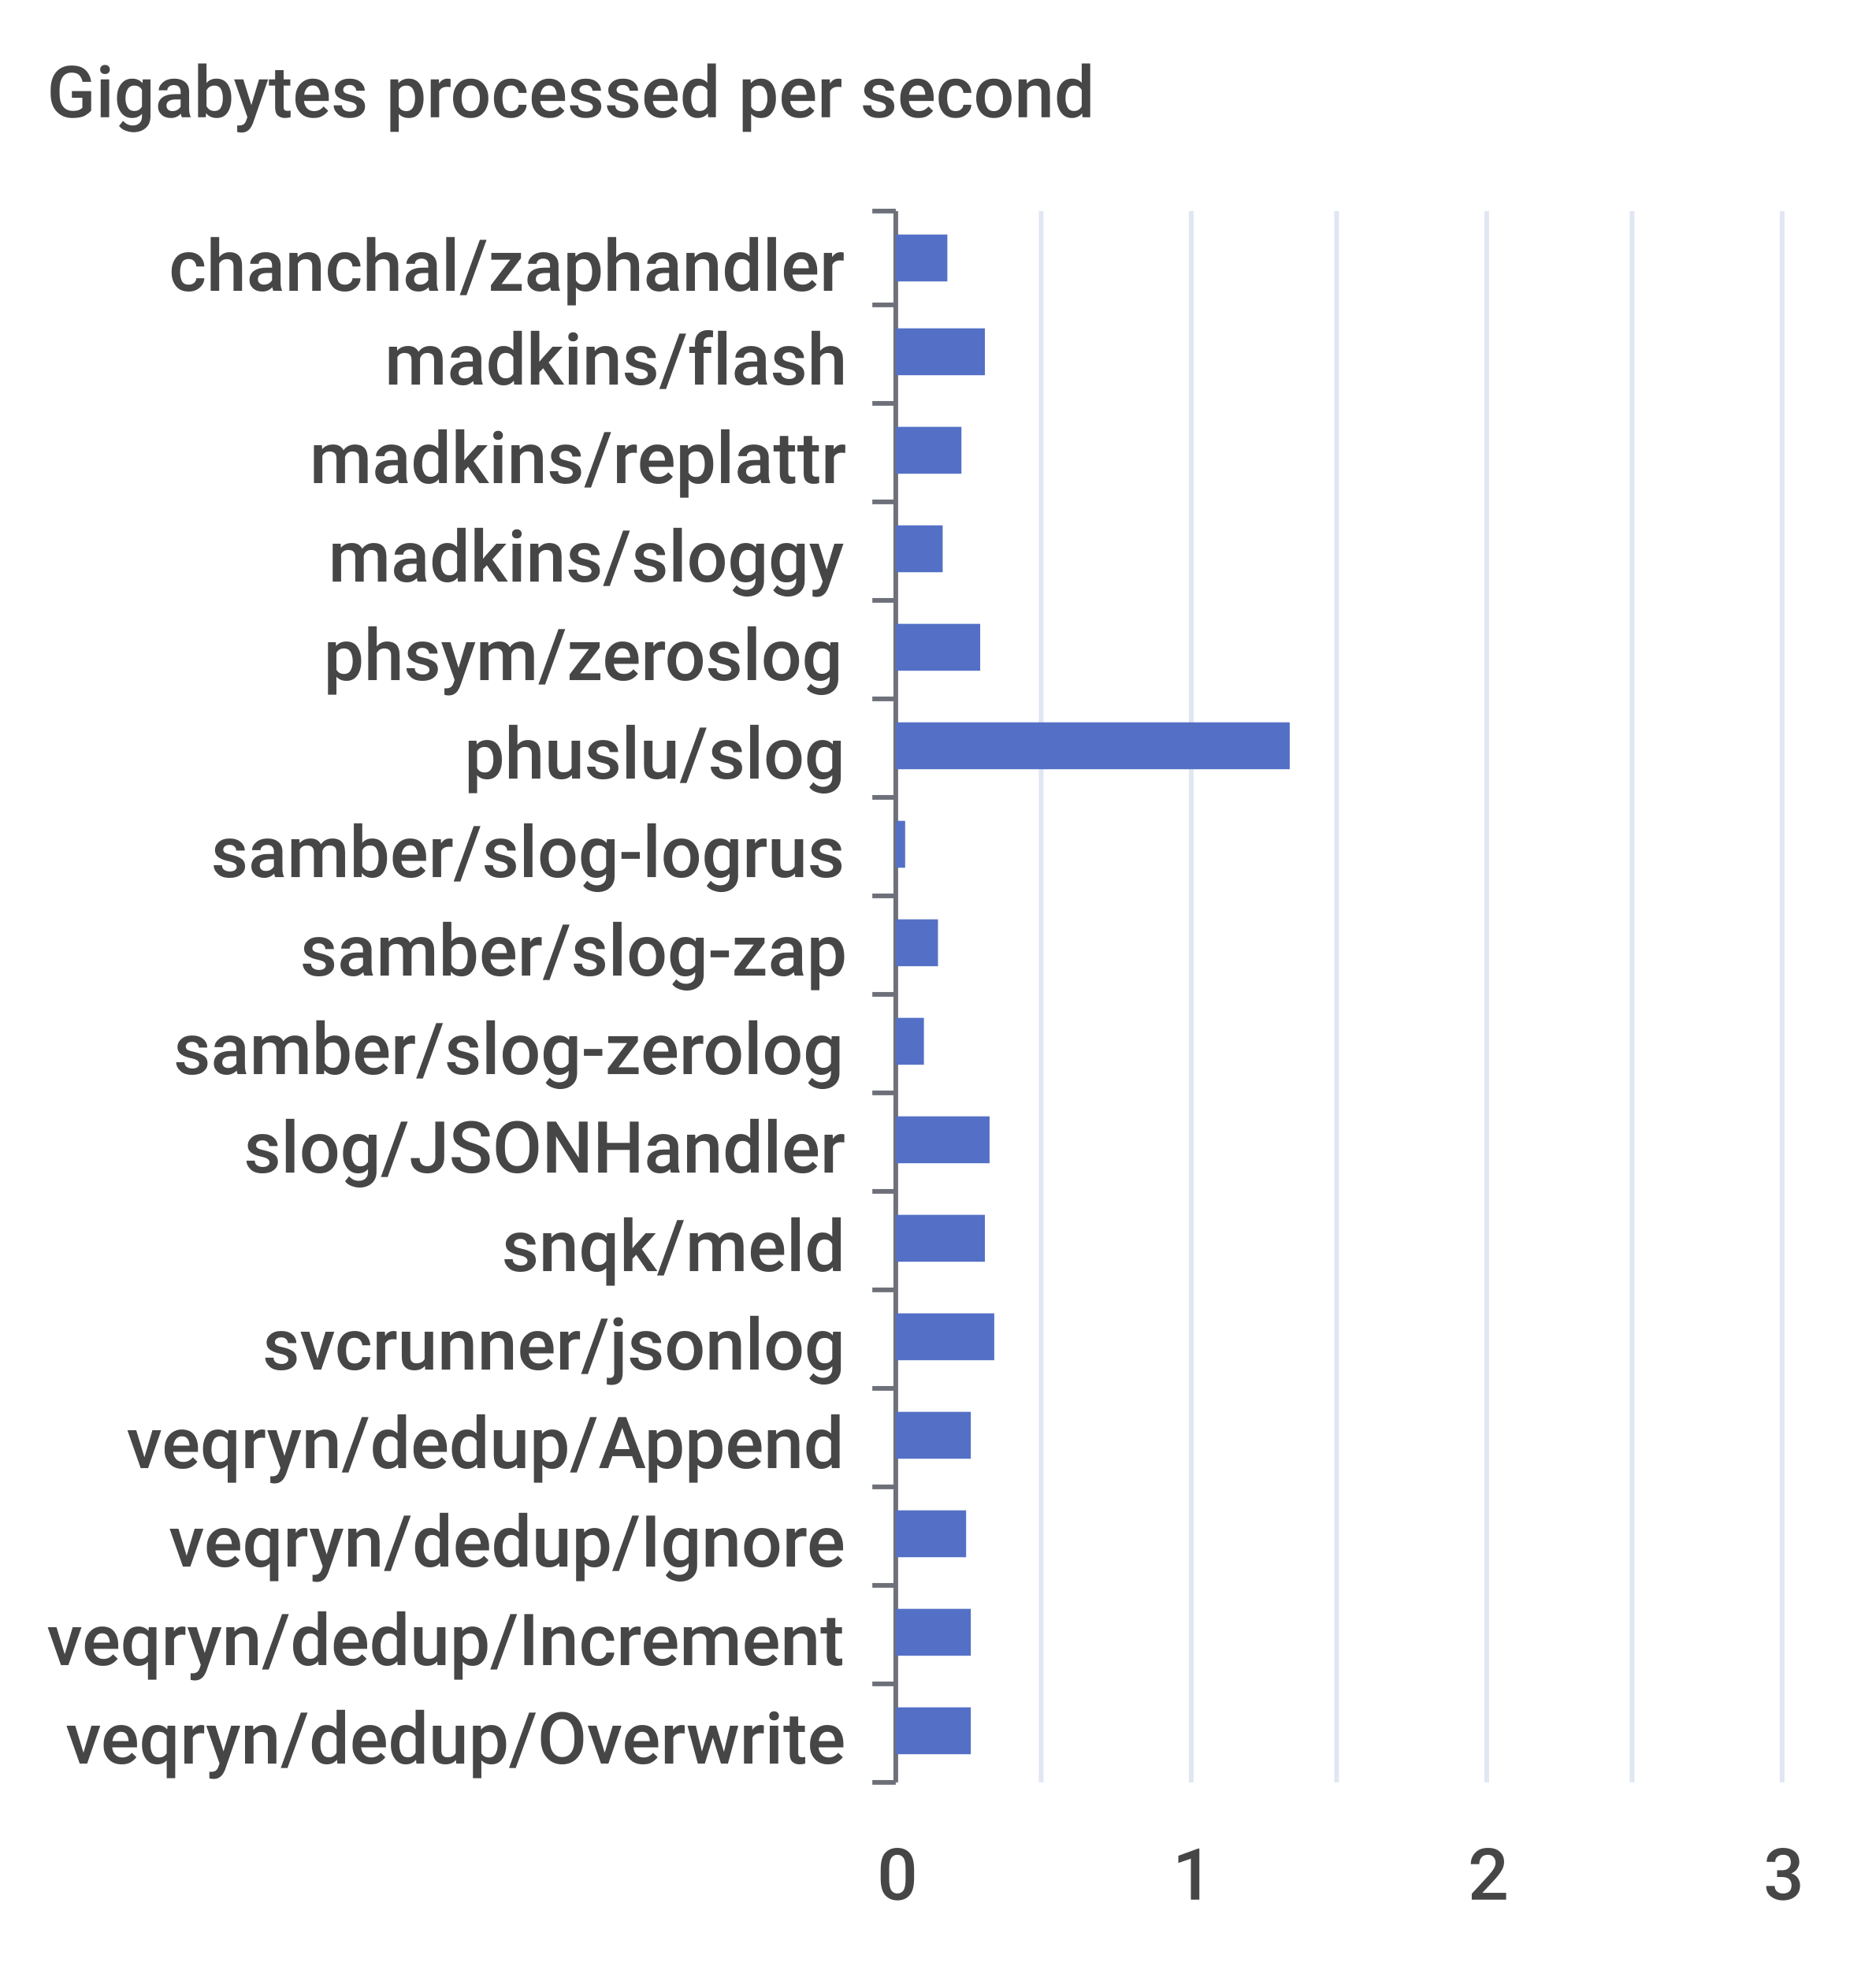
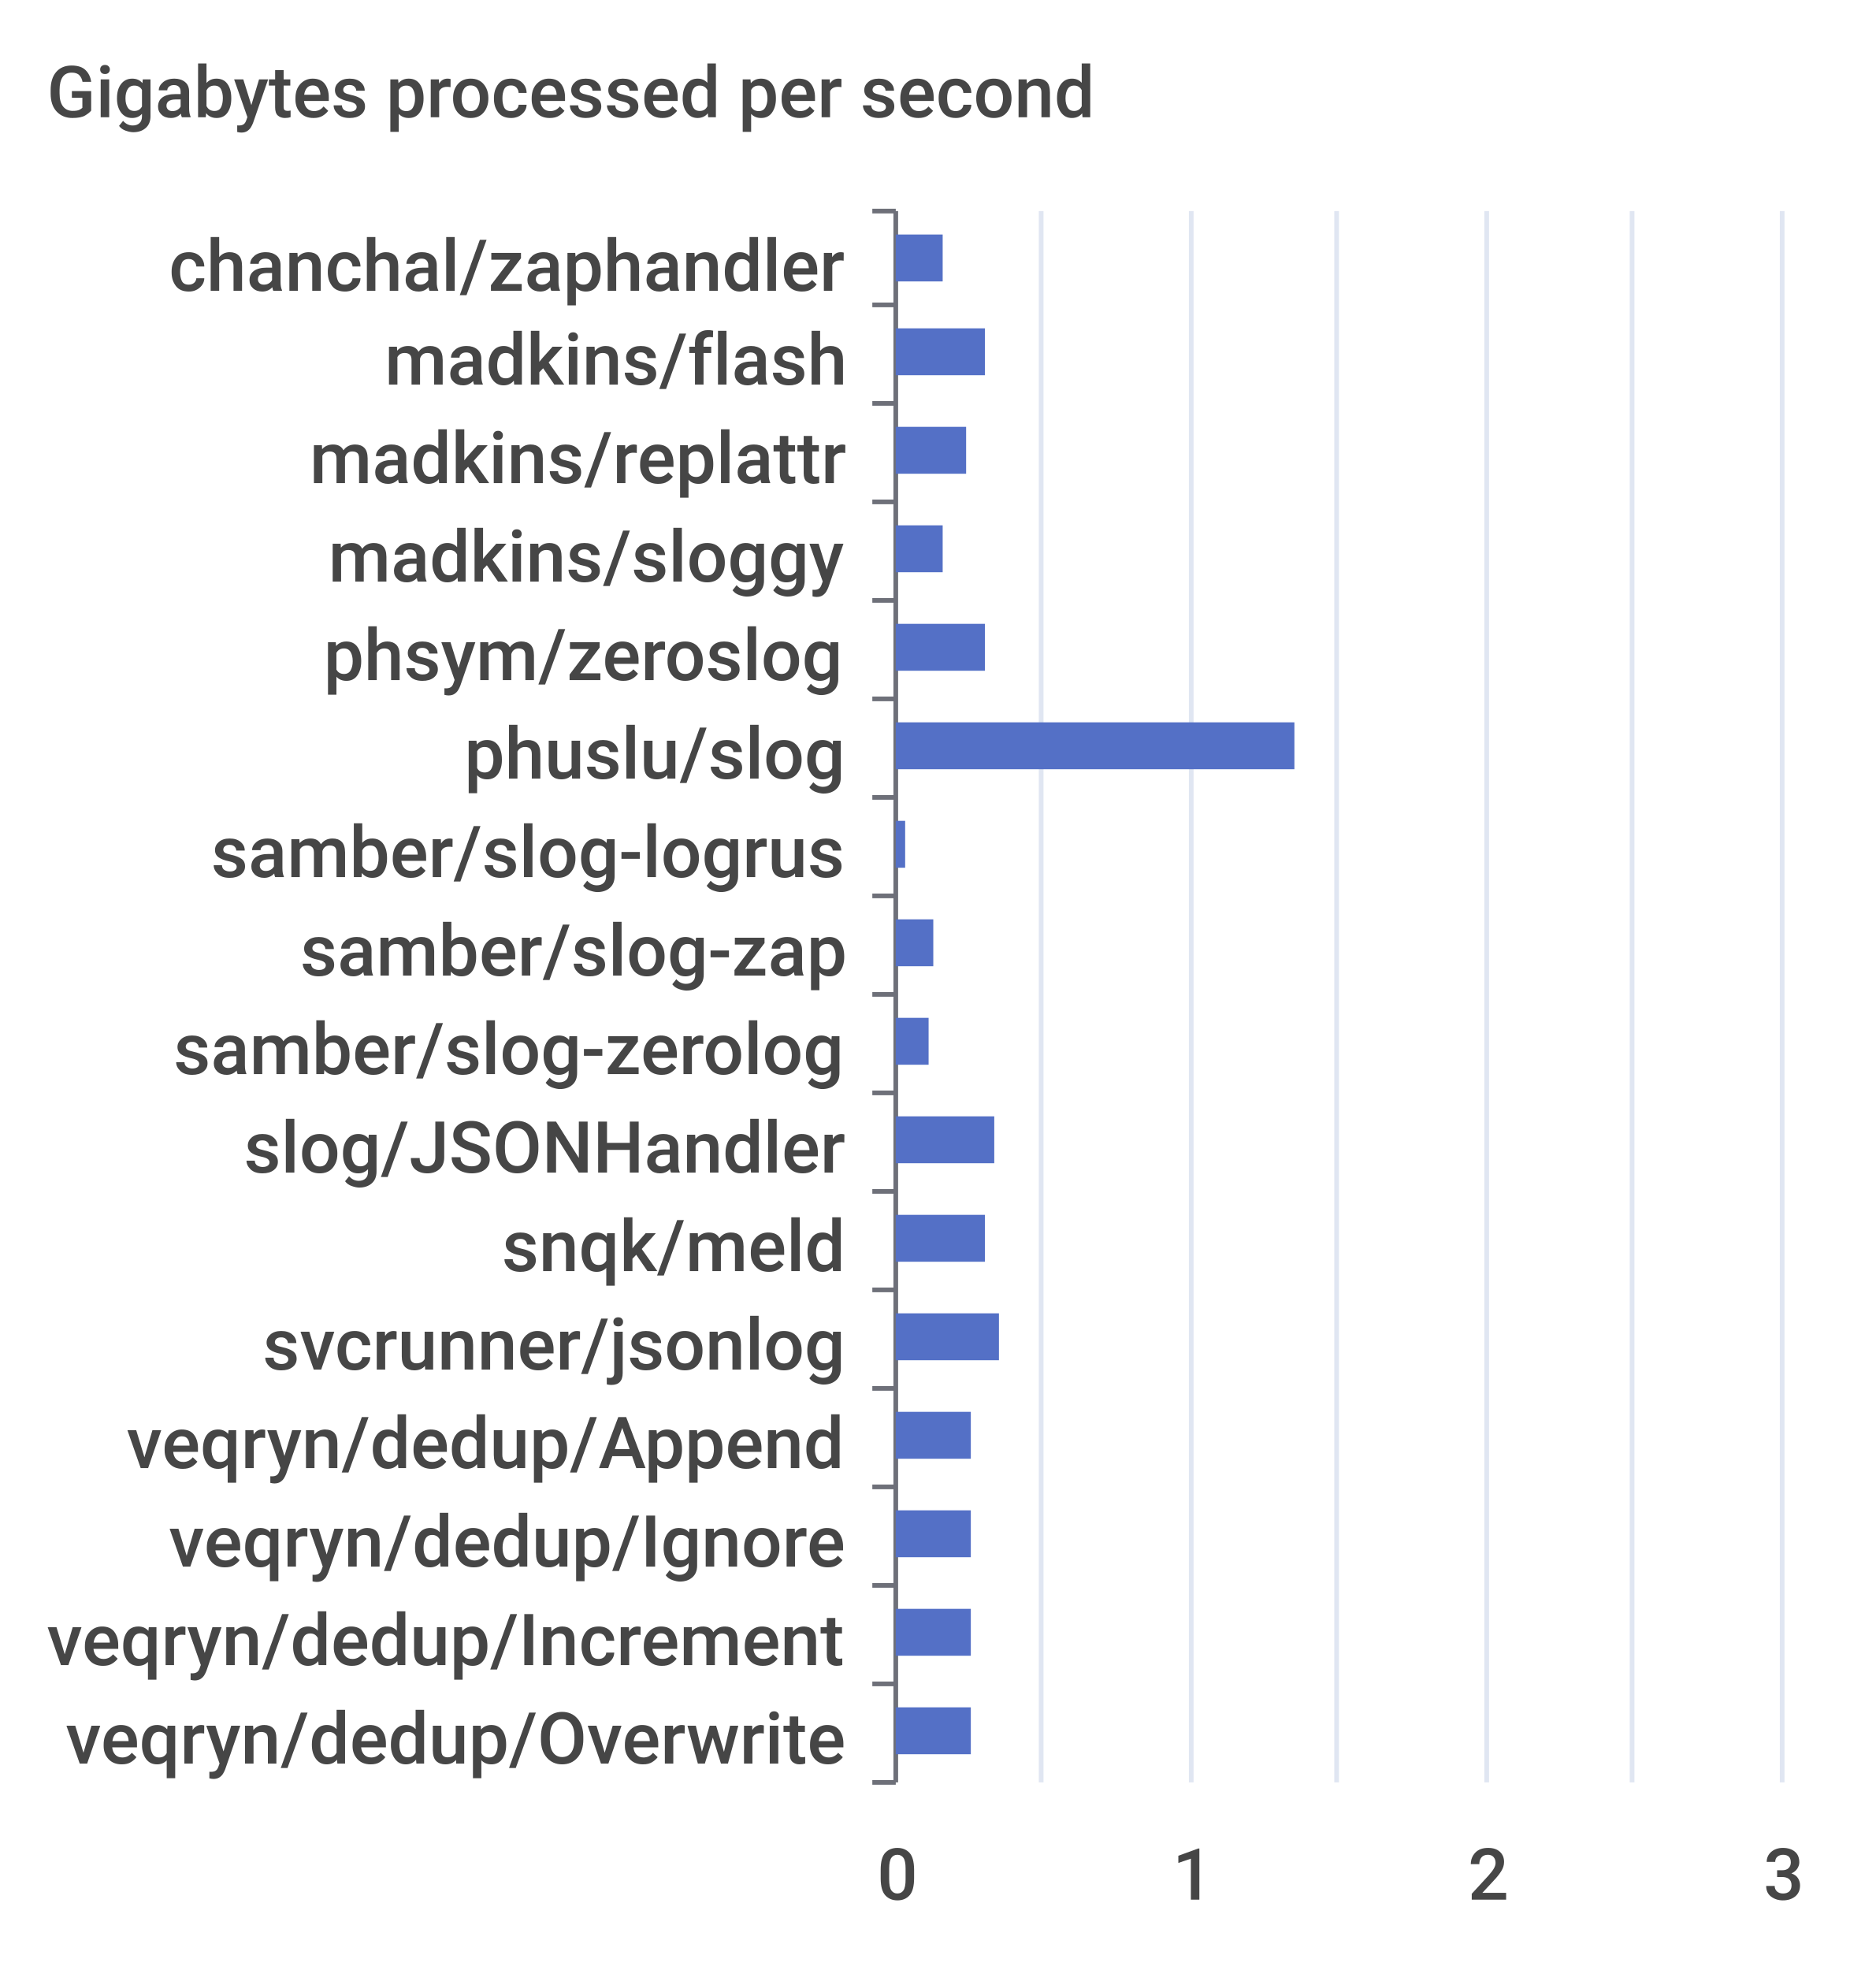
<svg xmlns="http://www.w3.org/2000/svg" width="400" height="420">\n<path d="M 0 0 L 400 0 L 400 420 L 0 420 L 0 0" style="stroke-width:0;stroke:none;fill:rgba(255,255,255,1.0)" />
  <text x="10" y="25" style="stroke-width:0;stroke:none;fill:rgba(70,70,70,1.0);font-size:15.3px;font-family:'Roboto Medium',sans-serif">Gigabytes processed per second</text>
  <path d="M 186 45 L 191 45" style="stroke-width:1;stroke:rgba(110,112,121,1.0);fill:none" />
  <path d="M 186 65 L 191 65" style="stroke-width:1;stroke:rgba(110,112,121,1.0);fill:none" />
  <path d="M 186 86 L 191 86" style="stroke-width:1;stroke:rgba(110,112,121,1.0);fill:none" />
  <path d="M 186 107 L 191 107" style="stroke-width:1;stroke:rgba(110,112,121,1.0);fill:none" />
  <path d="M 186 128 L 191 128" style="stroke-width:1;stroke:rgba(110,112,121,1.0);fill:none" />
  <path d="M 186 149 L 191 149" style="stroke-width:1;stroke:rgba(110,112,121,1.0);fill:none" />
  <path d="M 186 170 L 191 170" style="stroke-width:1;stroke:rgba(110,112,121,1.0);fill:none" />
  <path d="M 186 191 L 191 191" style="stroke-width:1;stroke:rgba(110,112,121,1.0);fill:none" />
  <path d="M 186 212 L 191 212" style="stroke-width:1;stroke:rgba(110,112,121,1.0);fill:none" />
  <path d="M 186 233 L 191 233" style="stroke-width:1;stroke:rgba(110,112,121,1.0);fill:none" />
  <path d="M 186 254 L 191 254" style="stroke-width:1;stroke:rgba(110,112,121,1.0);fill:none" />
  <path d="M 186 275 L 191 275" style="stroke-width:1;stroke:rgba(110,112,121,1.0);fill:none" />
  <path d="M 186 296 L 191 296" style="stroke-width:1;stroke:rgba(110,112,121,1.0);fill:none" />
  <path d="M 186 317 L 191 317" style="stroke-width:1;stroke:rgba(110,112,121,1.0);fill:none" />
  <path d="M 186 338 L 191 338" style="stroke-width:1;stroke:rgba(110,112,121,1.0);fill:none" />
  <path d="M 186 359 L 191 359" style="stroke-width:1;stroke:rgba(110,112,121,1.0);fill:none" />
  <path d="M 186 380 L 191 380" style="stroke-width:1;stroke:rgba(110,112,121,1.0);fill:none" />
  <path d="M 191 45 L 191 380" style="stroke-width:1;stroke:rgba(110,112,121,1.0);fill:none" />
  <text x="36" y="62" style="stroke-width:0;stroke:none;fill:rgba(70,70,70,1.0);font-size:15.3px;font-family:'Roboto Medium',sans-serif">chanchal/zaphandler</text>
  <text x="82" y="82" style="stroke-width:0;stroke:none;fill:rgba(70,70,70,1.0);font-size:15.3px;font-family:'Roboto Medium',sans-serif">madkins/flash</text>
  <text x="66" y="103" style="stroke-width:0;stroke:none;fill:rgba(70,70,70,1.0);font-size:15.3px;font-family:'Roboto Medium',sans-serif">madkins/replattr</text>
  <text x="70" y="124" style="stroke-width:0;stroke:none;fill:rgba(70,70,70,1.0);font-size:15.3px;font-family:'Roboto Medium',sans-serif">madkins/sloggy</text>
  <text x="69" y="145" style="stroke-width:0;stroke:none;fill:rgba(70,70,70,1.0);font-size:15.3px;font-family:'Roboto Medium',sans-serif">phsym/zeroslog</text>
  <text x="99" y="166" style="stroke-width:0;stroke:none;fill:rgba(70,70,70,1.0);font-size:15.3px;font-family:'Roboto Medium',sans-serif">phuslu/slog</text>
  <text x="45" y="187" style="stroke-width:0;stroke:none;fill:rgba(70,70,70,1.0);font-size:15.3px;font-family:'Roboto Medium',sans-serif">samber/slog-logrus</text>
  <text x="64" y="208" style="stroke-width:0;stroke:none;fill:rgba(70,70,70,1.0);font-size:15.3px;font-family:'Roboto Medium',sans-serif">samber/slog-zap</text>
  <text x="37" y="229" style="stroke-width:0;stroke:none;fill:rgba(70,70,70,1.0);font-size:15.3px;font-family:'Roboto Medium',sans-serif">samber/slog-zerolog</text>
  <text x="52" y="250" style="stroke-width:0;stroke:none;fill:rgba(70,70,70,1.0);font-size:15.3px;font-family:'Roboto Medium',sans-serif">slog/JSONHandler</text>
  <text x="107" y="271" style="stroke-width:0;stroke:none;fill:rgba(70,70,70,1.0);font-size:15.3px;font-family:'Roboto Medium',sans-serif">snqk/meld</text>
  <text x="56" y="292" style="stroke-width:0;stroke:none;fill:rgba(70,70,70,1.0);font-size:15.3px;font-family:'Roboto Medium',sans-serif">svcrunner/jsonlog</text>
  <text x="27" y="313" style="stroke-width:0;stroke:none;fill:rgba(70,70,70,1.0);font-size:15.3px;font-family:'Roboto Medium',sans-serif">veqryn/dedup/Append</text>
  <text x="36" y="334" style="stroke-width:0;stroke:none;fill:rgba(70,70,70,1.0);font-size:15.3px;font-family:'Roboto Medium',sans-serif">veqryn/dedup/Ignore</text>
  <text x="10" y="355" style="stroke-width:0;stroke:none;fill:rgba(70,70,70,1.0);font-size:15.3px;font-family:'Roboto Medium',sans-serif">veqryn/dedup/Increment</text>
  <text x="14" y="376" style="stroke-width:0;stroke:none;fill:rgba(70,70,70,1.0);font-size:15.3px;font-family:'Roboto Medium',sans-serif">veqryn/dedup/Overwrite</text>
  <text x="187" y="405" style="stroke-width:0;stroke:none;fill:rgba(70,70,70,1.0);font-size:15.3px;font-family:'Roboto Medium',sans-serif">0</text>
  <text x="250" y="405" style="stroke-width:0;stroke:none;fill:rgba(70,70,70,1.0);font-size:15.3px;font-family:'Roboto Medium',sans-serif">1</text>
  <text x="313" y="405" style="stroke-width:0;stroke:none;fill:rgba(70,70,70,1.0);font-size:15.3px;font-family:'Roboto Medium',sans-serif">2</text>
  <text x="376" y="405" style="stroke-width:0;stroke:none;fill:rgba(70,70,70,1.0);font-size:15.3px;font-family:'Roboto Medium',sans-serif">3</text>
  <path d="M 222 45 L 222 380" style="stroke-width:1;stroke:rgba(224,230,242,1.0);fill:none" />
  <path d="M 254 45 L 254 380" style="stroke-width:1;stroke:rgba(224,230,242,1.0);fill:none" />
  <path d="M 285 45 L 285 380" style="stroke-width:1;stroke:rgba(224,230,242,1.0);fill:none" />
  <path d="M 317 45 L 317 380" style="stroke-width:1;stroke:rgba(224,230,242,1.0);fill:none" />
  <path d="M 348 45 L 348 380" style="stroke-width:1;stroke:rgba(224,230,242,1.0);fill:none" />
  <path d="M 380 45 L 380 380" style="stroke-width:1;stroke:rgba(224,230,242,1.0);fill:none" />
  <path d="M 191 364 L 207 364 L 207 374 L 191 374 L 191 364" style="stroke-width:0;stroke:none;fill:rgba(84,112,198,1.0)" />
  <path d="M 191 343 L 207 343 L 207 353 L 191 353 L 191 343" style="stroke-width:0;stroke:none;fill:rgba(84,112,198,1.0)" />
-   <path d="M 191 322 L 206 322 L 206 332 L 191 332 L 191 322" style="stroke-width:0;stroke:none;fill:rgba(84,112,198,1.0)" />
+   <path d="M 191 322 L 207 322 L 207 332 L 191 332 L 191 322" style="stroke-width:0;stroke:none;fill:rgba(84,112,198,1.0)" />
  <path d="M 191 301 L 207 301 L 207 311 L 191 311 L 191 301" style="stroke-width:0;stroke:none;fill:rgba(84,112,198,1.0)" />
-   <path d="M 191 280 L 212 280 L 212 290 L 191 290 L 191 280" style="stroke-width:0;stroke:none;fill:rgba(84,112,198,1.0)" />
+   <path d="M 191 280 L 213 280 L 213 290 L 191 290 L 191 280" style="stroke-width:0;stroke:none;fill:rgba(84,112,198,1.0)" />
  <path d="M 191 259 L 210 259 L 210 269 L 191 269 L 191 259" style="stroke-width:0;stroke:none;fill:rgba(84,112,198,1.0)" />
-   <path d="M 191 238 L 211 238 L 211 248 L 191 248 L 191 238" style="stroke-width:0;stroke:none;fill:rgba(84,112,198,1.0)" />
-   <path d="M 191 217 L 197 217 L 197 227 L 191 227 L 191 217" style="stroke-width:0;stroke:none;fill:rgba(84,112,198,1.0)" />
-   <path d="M 191 196 L 200 196 L 200 206 L 191 206 L 191 196" style="stroke-width:0;stroke:none;fill:rgba(84,112,198,1.0)" />
+   <path d="M 191 238 L 212 238 L 212 248 L 191 248 L 191 238" style="stroke-width:0;stroke:none;fill:rgba(84,112,198,1.0)" />
+   <path d="M 191 217 L 198 217 L 198 227 L 191 227 L 191 217" style="stroke-width:0;stroke:none;fill:rgba(84,112,198,1.0)" />
+   <path d="M 191 196 L 199 196 L 199 206 L 191 206 L 191 196" style="stroke-width:0;stroke:none;fill:rgba(84,112,198,1.0)" />
  <path d="M 191 175 L 193 175 L 193 185 L 191 185 L 191 175" style="stroke-width:0;stroke:none;fill:rgba(84,112,198,1.0)" />
-   <path d="M 191 154 L 275 154 L 275 164 L 191 164 L 191 154" style="stroke-width:0;stroke:none;fill:rgba(84,112,198,1.0)" />
-   <path d="M 191 133 L 209 133 L 209 143 L 191 143 L 191 133" style="stroke-width:0;stroke:none;fill:rgba(84,112,198,1.0)" />
+   <path d="M 191 154 L 276 154 L 276 164 L 191 164 L 191 154" style="stroke-width:0;stroke:none;fill:rgba(84,112,198,1.0)" />
+   <path d="M 191 133 L 210 133 L 210 143 L 191 143 L 191 133" style="stroke-width:0;stroke:none;fill:rgba(84,112,198,1.0)" />
  <path d="M 191 112 L 201 112 L 201 122 L 191 122 L 191 112" style="stroke-width:0;stroke:none;fill:rgba(84,112,198,1.0)" />
-   <path d="M 191 91 L 205 91 L 205 101 L 191 101 L 191 91" style="stroke-width:0;stroke:none;fill:rgba(84,112,198,1.0)" />
+   <path d="M 191 91 L 206 91 L 206 101 L 191 101 L 191 91" style="stroke-width:0;stroke:none;fill:rgba(84,112,198,1.0)" />
  <path d="M 191 70 L 210 70 L 210 80 L 191 80 L 191 70" style="stroke-width:0;stroke:none;fill:rgba(84,112,198,1.0)" />
-   <path d="M 191 50 L 202 50 L 202 60 L 191 60 L 191 50" style="stroke-width:0;stroke:none;fill:rgba(84,112,198,1.0)" />
+   <path d="M 191 50 L 201 50 L 201 60 L 191 60 L 191 50" style="stroke-width:0;stroke:none;fill:rgba(84,112,198,1.0)" />
</svg>
